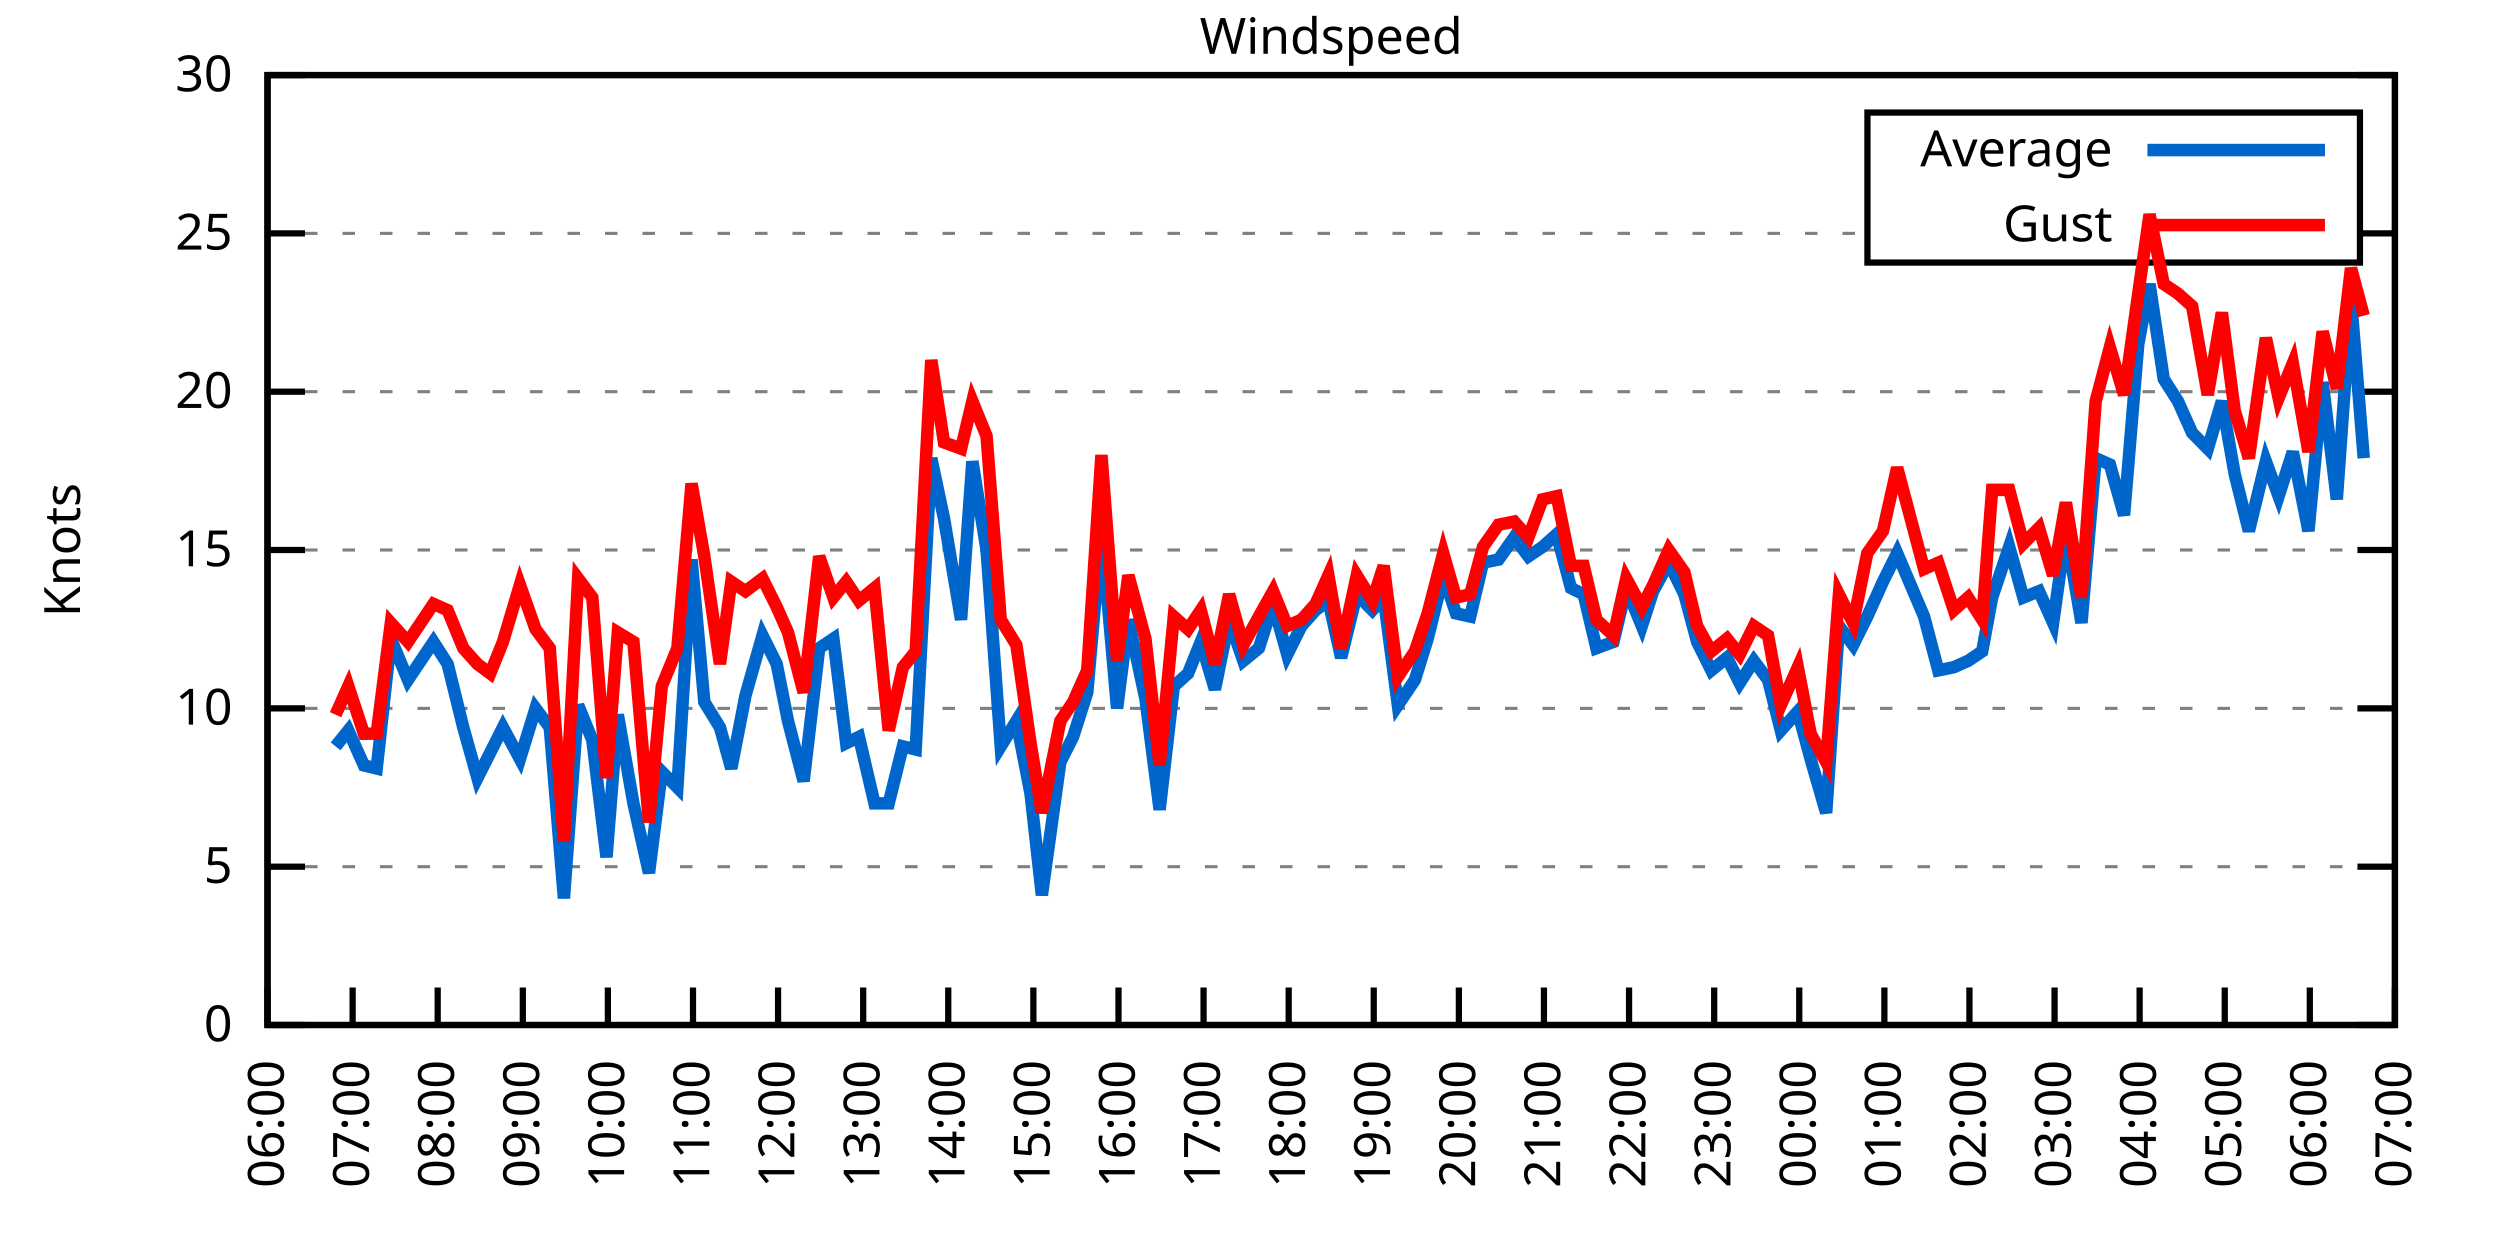
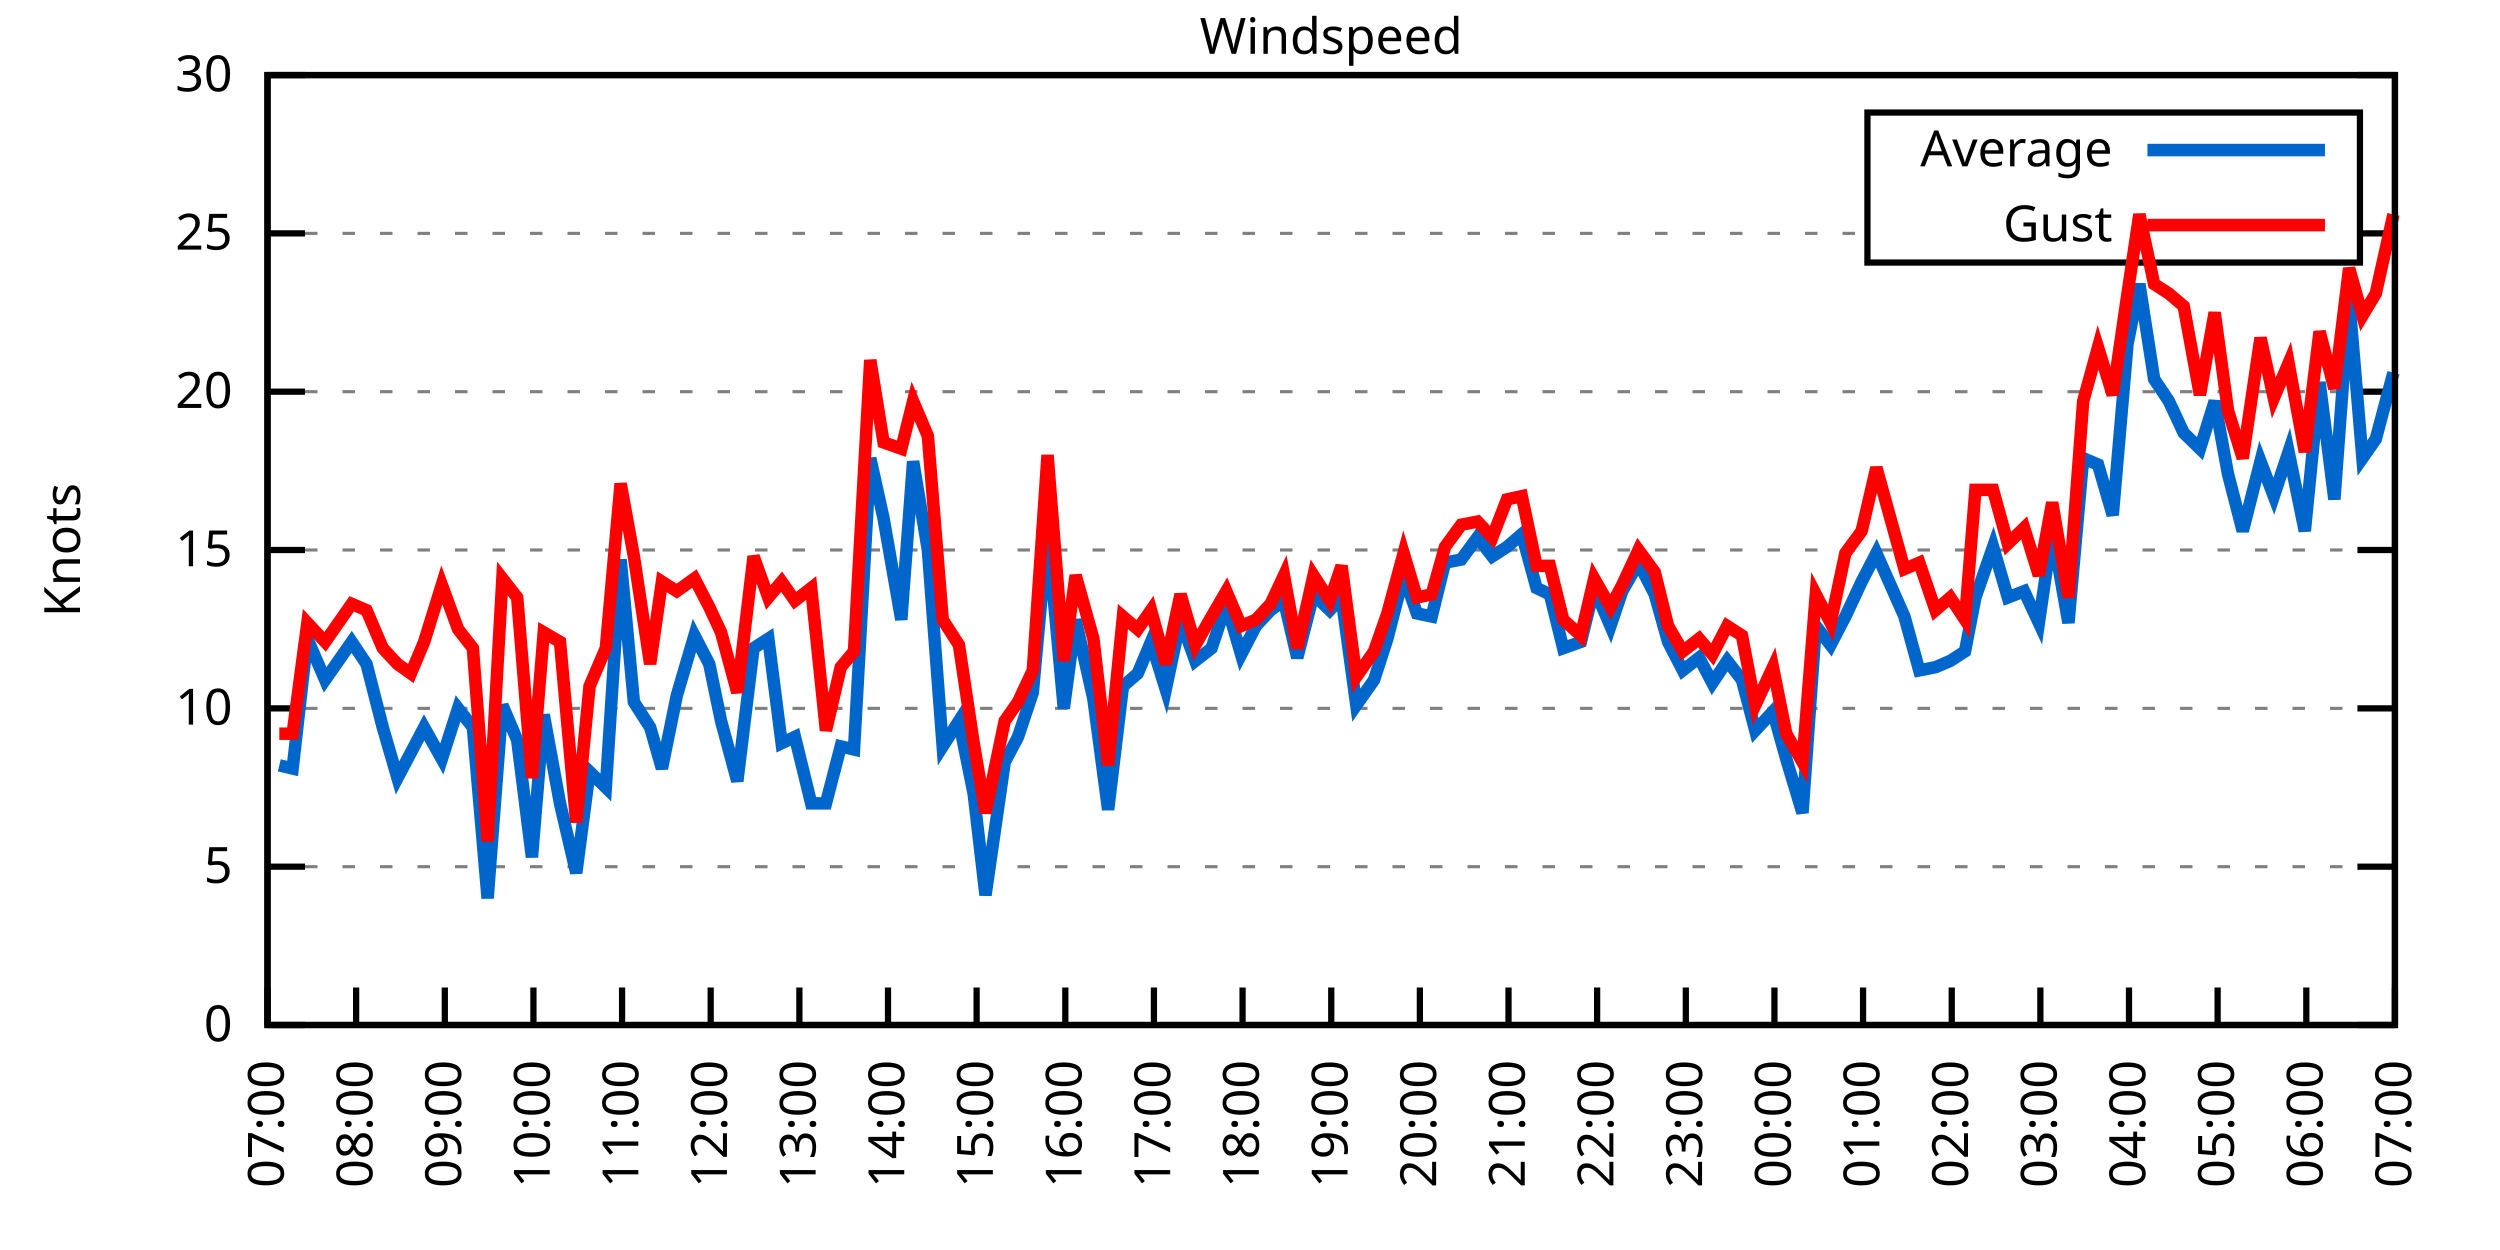
<svg xmlns="http://www.w3.org/2000/svg" xmlns:xlink="http://www.w3.org/1999/xlink" width="400" height="200" viewBox="0 0 400 200">
  <g id="gnuplot_canvas">
    <rect x="0" y="0" width="400" height="200" fill="none" />
    <defs>
      <circle id="gpDot" r="0.5" stroke-width="0.5" stroke="currentColor" />
      <path id="gpPt0" stroke-width="0.333" stroke="currentColor" d="M-1,0 h2 M0,-1 v2" />
      <path id="gpPt1" stroke-width="0.333" stroke="currentColor" d="M-1,-1 L1,1 M1,-1 L-1,1" />
      <path id="gpPt2" stroke-width="0.333" stroke="currentColor" d="M-1,0 L1,0 M0,-1 L0,1 M-1,-1 L1,1 M-1,1 L1,-1" />
      <rect id="gpPt3" stroke-width="0.333" stroke="currentColor" x="-1" y="-1" width="2" height="2" />
      <rect id="gpPt4" stroke-width="0.333" stroke="currentColor" fill="currentColor" x="-1" y="-1" width="2" height="2" />
      <circle id="gpPt5" stroke-width="0.333" stroke="currentColor" cx="0" cy="0" r="1" />
      <use xlink:href="#gpPt5" id="gpPt6" fill="currentColor" stroke="none" />
      <path id="gpPt7" stroke-width="0.333" stroke="currentColor" d="M0,-1.33 L-1.33,0.67 L1.33,0.67 z" />
      <use xlink:href="#gpPt7" id="gpPt8" fill="currentColor" stroke="none" />
      <use xlink:href="#gpPt7" id="gpPt9" stroke="currentColor" transform="rotate(180)" />
      <use xlink:href="#gpPt9" id="gpPt10" fill="currentColor" stroke="none" />
      <use xlink:href="#gpPt3" id="gpPt11" stroke="currentColor" transform="rotate(45)" />
      <use xlink:href="#gpPt11" id="gpPt12" fill="currentColor" stroke="none" />
      <path id="gpPt13" stroke-width="0.333" stroke="currentColor" d="M0,1.330 L1.265,0.411 L0.782,-1.067 L-0.782,-1.076 L-1.265,0.411 z" />
      <use xlink:href="#gpPt13" id="gpPt14" fill="currentColor" stroke="none" />
      <filter id="textbox" filterUnits="objectBoundingBox" x="0" y="0" height="1" width="1">
        <feFlood flood-color="white" flood-opacity="1" result="bgnd" />
        <feComposite in="SourceGraphic" in2="bgnd" operator="atop" />
      </filter>
      <filter id="greybox" filterUnits="objectBoundingBox" x="0" y="0" height="1" width="1">
        <feFlood flood-color="lightgrey" flood-opacity="1" result="grey" />
        <feComposite in="SourceGraphic" in2="grey" operator="atop" />
      </filter>
    </defs>
    <g fill="none" color="white" stroke="currentColor" stroke-width="1.00" stroke-linecap="butt" stroke-linejoin="miter">
</g>
    <g fill="none" color="black" stroke="currentColor" stroke-width="1.00" stroke-linecap="butt" stroke-linejoin="miter">
      <g stroke="none" shape-rendering="crispEdges">
        <polygon fill="rgb(255, 255, 255)" points="42.80,164.00 383.18,164.00 383.18,12.02 42.80,12.02 " />
      </g>
    </g>
    <g fill="none" color="black" stroke="currentColor" stroke-width="1.00" stroke-linecap="butt" stroke-linejoin="miter">
</g>
    <g fill="none" color="black" stroke="black" stroke-width="0.50" stroke-linecap="butt" stroke-linejoin="miter">
</g>
    <g fill="none" color="gray" stroke="currentColor" stroke-width="0.50" stroke-linecap="butt" stroke-linejoin="miter">
      <path stroke="gray" stroke-dasharray="2,4" class="gridline" d="M42.80,164.00 L383.19,164.00  " />
    </g>
    <g fill="none" color="gray" stroke="gray" stroke-width="1.00" stroke-linecap="butt" stroke-linejoin="miter">
</g>
    <g fill="none" color="black" stroke="currentColor" stroke-width="1.00" stroke-linecap="butt" stroke-linejoin="miter">
      <path stroke="black" d="M42.80,164.00 L48.80,164.00 M383.19,164.00 L377.19,164.00  " />
      <g transform="translate(37.20,166.60)" stroke="none" fill="black" font-family="Sans" font-size="8.00" text-anchor="end">
        <text>
          <tspan font-family="Sans"> 0</tspan>
        </text>
      </g>
    </g>
    <g fill="none" color="black" stroke="currentColor" stroke-width="1.00" stroke-linecap="butt" stroke-linejoin="miter">
</g>
    <g fill="none" color="black" stroke="black" stroke-width="0.50" stroke-linecap="butt" stroke-linejoin="miter">
</g>
    <g fill="none" color="gray" stroke="currentColor" stroke-width="0.50" stroke-linecap="butt" stroke-linejoin="miter">
      <path stroke="gray" stroke-dasharray="2,4" class="gridline" d="M42.80,138.67 L383.19,138.67  " />
    </g>
    <g fill="none" color="gray" stroke="gray" stroke-width="1.00" stroke-linecap="butt" stroke-linejoin="miter">
</g>
    <g fill="none" color="black" stroke="currentColor" stroke-width="1.00" stroke-linecap="butt" stroke-linejoin="miter">
      <path stroke="black" d="M42.80,138.67 L48.80,138.67 M383.19,138.67 L377.19,138.67  " />
      <g transform="translate(37.20,141.27)" stroke="none" fill="black" font-family="Sans" font-size="8.00" text-anchor="end">
        <text>
          <tspan font-family="Sans"> 5</tspan>
        </text>
      </g>
    </g>
    <g fill="none" color="black" stroke="currentColor" stroke-width="1.00" stroke-linecap="butt" stroke-linejoin="miter">
</g>
    <g fill="none" color="black" stroke="black" stroke-width="0.50" stroke-linecap="butt" stroke-linejoin="miter">
</g>
    <g fill="none" color="gray" stroke="currentColor" stroke-width="0.50" stroke-linecap="butt" stroke-linejoin="miter">
      <path stroke="gray" stroke-dasharray="2,4" class="gridline" d="M42.80,113.34 L383.19,113.34  " />
    </g>
    <g fill="none" color="gray" stroke="gray" stroke-width="1.00" stroke-linecap="butt" stroke-linejoin="miter">
</g>
    <g fill="none" color="black" stroke="currentColor" stroke-width="1.00" stroke-linecap="butt" stroke-linejoin="miter">
      <path stroke="black" d="M42.80,113.34 L48.80,113.34 M383.19,113.34 L377.19,113.34  " />
      <g transform="translate(37.20,115.94)" stroke="none" fill="black" font-family="Sans" font-size="8.00" text-anchor="end">
        <text>
          <tspan font-family="Sans"> 10</tspan>
        </text>
      </g>
    </g>
    <g fill="none" color="black" stroke="currentColor" stroke-width="1.00" stroke-linecap="butt" stroke-linejoin="miter">
</g>
    <g fill="none" color="black" stroke="black" stroke-width="0.50" stroke-linecap="butt" stroke-linejoin="miter">
</g>
    <g fill="none" color="gray" stroke="currentColor" stroke-width="0.50" stroke-linecap="butt" stroke-linejoin="miter">
      <path stroke="gray" stroke-dasharray="2,4" class="gridline" d="M42.80,88.00 L383.19,88.00  " />
    </g>
    <g fill="none" color="gray" stroke="gray" stroke-width="1.00" stroke-linecap="butt" stroke-linejoin="miter">
</g>
    <g fill="none" color="black" stroke="currentColor" stroke-width="1.00" stroke-linecap="butt" stroke-linejoin="miter">
      <path stroke="black" d="M42.80,88.00 L48.80,88.00 M383.19,88.00 L377.19,88.00  " />
      <g transform="translate(37.20,90.60)" stroke="none" fill="black" font-family="Sans" font-size="8.00" text-anchor="end">
        <text>
          <tspan font-family="Sans"> 15</tspan>
        </text>
      </g>
    </g>
    <g fill="none" color="black" stroke="currentColor" stroke-width="1.00" stroke-linecap="butt" stroke-linejoin="miter">
</g>
    <g fill="none" color="black" stroke="black" stroke-width="0.50" stroke-linecap="butt" stroke-linejoin="miter">
</g>
    <g fill="none" color="gray" stroke="currentColor" stroke-width="0.50" stroke-linecap="butt" stroke-linejoin="miter">
      <path stroke="gray" stroke-dasharray="2,4" class="gridline" d="M42.80,62.67 L383.19,62.67  " />
    </g>
    <g fill="none" color="gray" stroke="gray" stroke-width="1.00" stroke-linecap="butt" stroke-linejoin="miter">
</g>
    <g fill="none" color="black" stroke="currentColor" stroke-width="1.00" stroke-linecap="butt" stroke-linejoin="miter">
      <path stroke="black" d="M42.80,62.67 L48.80,62.67 M383.19,62.67 L377.19,62.67  " />
      <g transform="translate(37.20,65.27)" stroke="none" fill="black" font-family="Sans" font-size="8.00" text-anchor="end">
        <text>
          <tspan font-family="Sans"> 20</tspan>
        </text>
      </g>
    </g>
    <g fill="none" color="black" stroke="currentColor" stroke-width="1.00" stroke-linecap="butt" stroke-linejoin="miter">
</g>
    <g fill="none" color="black" stroke="black" stroke-width="0.50" stroke-linecap="butt" stroke-linejoin="miter">
</g>
    <g fill="none" color="gray" stroke="currentColor" stroke-width="0.50" stroke-linecap="butt" stroke-linejoin="miter">
      <path stroke="gray" stroke-dasharray="2,4" class="gridline" d="M42.80,37.34 L298.79,37.34 M377.59,37.34 L383.19,37.34  " />
    </g>
    <g fill="none" color="gray" stroke="gray" stroke-width="1.00" stroke-linecap="butt" stroke-linejoin="miter">
</g>
    <g fill="none" color="black" stroke="currentColor" stroke-width="1.00" stroke-linecap="butt" stroke-linejoin="miter">
      <path stroke="black" d="M42.80,37.34 L48.80,37.34 M383.19,37.34 L377.19,37.34  " />
      <g transform="translate(37.20,39.94)" stroke="none" fill="black" font-family="Sans" font-size="8.00" text-anchor="end">
        <text>
          <tspan font-family="Sans"> 25</tspan>
        </text>
      </g>
    </g>
    <g fill="none" color="black" stroke="currentColor" stroke-width="1.00" stroke-linecap="butt" stroke-linejoin="miter">
</g>
    <g fill="none" color="black" stroke="black" stroke-width="0.50" stroke-linecap="butt" stroke-linejoin="miter">
</g>
    <g fill="none" color="gray" stroke="currentColor" stroke-width="0.50" stroke-linecap="butt" stroke-linejoin="miter">
      <path stroke="gray" stroke-dasharray="2,4" class="gridline" d="M42.80,12.01 L383.19,12.01  " />
    </g>
    <g fill="none" color="gray" stroke="gray" stroke-width="1.00" stroke-linecap="butt" stroke-linejoin="miter">
</g>
    <g fill="none" color="black" stroke="currentColor" stroke-width="1.00" stroke-linecap="butt" stroke-linejoin="miter">
      <path stroke="black" d="M42.80,12.01 L48.80,12.01 M383.19,12.01 L377.19,12.01  " />
      <g transform="translate(37.20,14.61)" stroke="none" fill="black" font-family="Sans" font-size="8.00" text-anchor="end">
        <text>
          <tspan font-family="Sans"> 30</tspan>
        </text>
      </g>
    </g>
    <g fill="none" color="black" stroke="currentColor" stroke-width="1.00" stroke-linecap="butt" stroke-linejoin="miter">
      <path stroke="black" d="M42.80,164.00 L42.80,158.00  " />
      <g transform="translate(45.40,169.60) rotate(270.00)" stroke="none" fill="black" font-family="Sans" font-size="8.00" text-anchor="end">
        <text>
-           <tspan font-family="Sans">06:00</tspan>
-         </text>
-       </g>
-     </g>
-     <g fill="none" color="black" stroke="currentColor" stroke-width="1.00" stroke-linecap="butt" stroke-linejoin="miter">
-       <path stroke="black" d="M56.42,164.00 L56.42,158.00  " />
-       <g transform="translate(59.02,169.60) rotate(270.00)" stroke="none" fill="black" font-family="Sans" font-size="8.00" text-anchor="end">
-         <text>
          <tspan font-family="Sans">07:00</tspan>
        </text>
      </g>
    </g>
    <g fill="none" color="black" stroke="currentColor" stroke-width="1.00" stroke-linecap="butt" stroke-linejoin="miter">
-       <path stroke="black" d="M70.03,164.00 L70.03,158.00  " />
-       <g transform="translate(72.63,169.60) rotate(270.00)" stroke="none" fill="black" font-family="Sans" font-size="8.00" text-anchor="end">
+       <path stroke="black" d="M56.98,164.00 L56.98,158.00  " />
+       <g transform="translate(59.58,169.60) rotate(270.00)" stroke="none" fill="black" font-family="Sans" font-size="8.00" text-anchor="end">
        <text>
          <tspan font-family="Sans">08:00</tspan>
        </text>
      </g>
    </g>
    <g fill="none" color="black" stroke="currentColor" stroke-width="1.00" stroke-linecap="butt" stroke-linejoin="miter">
-       <path stroke="black" d="M83.65,164.00 L83.65,158.00  " />
-       <g transform="translate(86.25,169.60) rotate(270.00)" stroke="none" fill="black" font-family="Sans" font-size="8.00" text-anchor="end">
+       <path stroke="black" d="M71.17,164.00 L71.17,158.00  " />
+       <g transform="translate(73.77,169.60) rotate(270.00)" stroke="none" fill="black" font-family="Sans" font-size="8.00" text-anchor="end">
        <text>
          <tspan font-family="Sans">09:00</tspan>
        </text>
      </g>
    </g>
    <g fill="none" color="black" stroke="currentColor" stroke-width="1.00" stroke-linecap="butt" stroke-linejoin="miter">
-       <path stroke="black" d="M97.26,164.00 L97.26,158.00  " />
-       <g transform="translate(99.86,169.60) rotate(270.00)" stroke="none" fill="black" font-family="Sans" font-size="8.00" text-anchor="end">
+       <path stroke="black" d="M85.35,164.00 L85.35,158.00  " />
+       <g transform="translate(87.95,169.60) rotate(270.00)" stroke="none" fill="black" font-family="Sans" font-size="8.00" text-anchor="end">
        <text>
          <tspan font-family="Sans">10:00</tspan>
        </text>
      </g>
    </g>
    <g fill="none" color="black" stroke="currentColor" stroke-width="1.00" stroke-linecap="butt" stroke-linejoin="miter">
-       <path stroke="black" d="M110.88,164.00 L110.88,158.00  " />
-       <g transform="translate(113.48,169.60) rotate(270.00)" stroke="none" fill="black" font-family="Sans" font-size="8.00" text-anchor="end">
+       <path stroke="black" d="M99.53,164.00 L99.53,158.00  " />
+       <g transform="translate(102.13,169.60) rotate(270.00)" stroke="none" fill="black" font-family="Sans" font-size="8.00" text-anchor="end">
        <text>
          <tspan font-family="Sans">11:00</tspan>
        </text>
      </g>
    </g>
    <g fill="none" color="black" stroke="currentColor" stroke-width="1.00" stroke-linecap="butt" stroke-linejoin="miter">
-       <path stroke="black" d="M124.49,164.00 L124.49,158.00  " />
-       <g transform="translate(127.09,169.60) rotate(270.00)" stroke="none" fill="black" font-family="Sans" font-size="8.00" text-anchor="end">
+       <path stroke="black" d="M113.71,164.00 L113.71,158.00  " />
+       <g transform="translate(116.31,169.60) rotate(270.00)" stroke="none" fill="black" font-family="Sans" font-size="8.00" text-anchor="end">
        <text>
          <tspan font-family="Sans">12:00</tspan>
        </text>
      </g>
    </g>
    <g fill="none" color="black" stroke="currentColor" stroke-width="1.00" stroke-linecap="butt" stroke-linejoin="miter">
-       <path stroke="black" d="M138.11,164.00 L138.11,158.00  " />
-       <g transform="translate(140.71,169.60) rotate(270.00)" stroke="none" fill="black" font-family="Sans" font-size="8.00" text-anchor="end">
+       <path stroke="black" d="M127.90,164.00 L127.90,158.00  " />
+       <g transform="translate(130.50,169.60) rotate(270.00)" stroke="none" fill="black" font-family="Sans" font-size="8.00" text-anchor="end">
        <text>
          <tspan font-family="Sans">13:00</tspan>
        </text>
      </g>
    </g>
    <g fill="none" color="black" stroke="currentColor" stroke-width="1.00" stroke-linecap="butt" stroke-linejoin="miter">
-       <path stroke="black" d="M151.72,164.00 L151.72,158.00  " />
-       <g transform="translate(154.32,169.60) rotate(270.00)" stroke="none" fill="black" font-family="Sans" font-size="8.00" text-anchor="end">
+       <path stroke="black" d="M142.08,164.00 L142.08,158.00  " />
+       <g transform="translate(144.68,169.60) rotate(270.00)" stroke="none" fill="black" font-family="Sans" font-size="8.00" text-anchor="end">
        <text>
          <tspan font-family="Sans">14:00</tspan>
        </text>
      </g>
    </g>
    <g fill="none" color="black" stroke="currentColor" stroke-width="1.00" stroke-linecap="butt" stroke-linejoin="miter">
-       <path stroke="black" d="M165.34,164.00 L165.34,158.00  " />
-       <g transform="translate(167.94,169.60) rotate(270.00)" stroke="none" fill="black" font-family="Sans" font-size="8.00" text-anchor="end">
+       <path stroke="black" d="M156.26,164.00 L156.26,158.00  " />
+       <g transform="translate(158.86,169.60) rotate(270.00)" stroke="none" fill="black" font-family="Sans" font-size="8.00" text-anchor="end">
        <text>
          <tspan font-family="Sans">15:00</tspan>
        </text>
      </g>
    </g>
    <g fill="none" color="black" stroke="currentColor" stroke-width="1.00" stroke-linecap="butt" stroke-linejoin="miter">
-       <path stroke="black" d="M178.96,164.00 L178.96,158.00  " />
-       <g transform="translate(181.56,169.60) rotate(270.00)" stroke="none" fill="black" font-family="Sans" font-size="8.00" text-anchor="end">
+       <path stroke="black" d="M170.45,164.00 L170.45,158.00  " />
+       <g transform="translate(173.05,169.60) rotate(270.00)" stroke="none" fill="black" font-family="Sans" font-size="8.00" text-anchor="end">
        <text>
          <tspan font-family="Sans">16:00</tspan>
        </text>
      </g>
    </g>
    <g fill="none" color="black" stroke="currentColor" stroke-width="1.00" stroke-linecap="butt" stroke-linejoin="miter">
-       <path stroke="black" d="M192.57,164.00 L192.57,158.00  " />
-       <g transform="translate(195.17,169.60) rotate(270.00)" stroke="none" fill="black" font-family="Sans" font-size="8.00" text-anchor="end">
+       <path stroke="black" d="M184.63,164.00 L184.63,158.00  " />
+       <g transform="translate(187.23,169.60) rotate(270.00)" stroke="none" fill="black" font-family="Sans" font-size="8.00" text-anchor="end">
        <text>
          <tspan font-family="Sans">17:00</tspan>
        </text>
      </g>
    </g>
    <g fill="none" color="black" stroke="currentColor" stroke-width="1.00" stroke-linecap="butt" stroke-linejoin="miter">
-       <path stroke="black" d="M206.19,164.00 L206.19,158.00  " />
-       <g transform="translate(208.79,169.60) rotate(270.00)" stroke="none" fill="black" font-family="Sans" font-size="8.00" text-anchor="end">
+       <path stroke="black" d="M198.81,164.00 L198.81,158.00  " />
+       <g transform="translate(201.41,169.60) rotate(270.00)" stroke="none" fill="black" font-family="Sans" font-size="8.00" text-anchor="end">
        <text>
          <tspan font-family="Sans">18:00</tspan>
        </text>
      </g>
    </g>
    <g fill="none" color="black" stroke="currentColor" stroke-width="1.00" stroke-linecap="butt" stroke-linejoin="miter">
-       <path stroke="black" d="M219.80,164.00 L219.80,158.00  " />
-       <g transform="translate(222.40,169.60) rotate(270.00)" stroke="none" fill="black" font-family="Sans" font-size="8.00" text-anchor="end">
+       <path stroke="black" d="M213.00,164.00 L213.00,158.00  " />
+       <g transform="translate(215.60,169.60) rotate(270.00)" stroke="none" fill="black" font-family="Sans" font-size="8.00" text-anchor="end">
        <text>
          <tspan font-family="Sans">19:00</tspan>
        </text>
      </g>
    </g>
    <g fill="none" color="black" stroke="currentColor" stroke-width="1.00" stroke-linecap="butt" stroke-linejoin="miter">
-       <path stroke="black" d="M233.42,164.00 L233.42,158.00  " />
-       <g transform="translate(236.02,169.60) rotate(270.00)" stroke="none" fill="black" font-family="Sans" font-size="8.00" text-anchor="end">
+       <path stroke="black" d="M227.18,164.00 L227.18,158.00  " />
+       <g transform="translate(229.78,169.60) rotate(270.00)" stroke="none" fill="black" font-family="Sans" font-size="8.00" text-anchor="end">
        <text>
          <tspan font-family="Sans">20:00</tspan>
        </text>
      </g>
    </g>
    <g fill="none" color="black" stroke="currentColor" stroke-width="1.00" stroke-linecap="butt" stroke-linejoin="miter">
-       <path stroke="black" d="M247.03,164.00 L247.03,158.00  " />
-       <g transform="translate(249.63,169.60) rotate(270.00)" stroke="none" fill="black" font-family="Sans" font-size="8.00" text-anchor="end">
+       <path stroke="black" d="M241.36,164.00 L241.36,158.00  " />
+       <g transform="translate(243.96,169.60) rotate(270.00)" stroke="none" fill="black" font-family="Sans" font-size="8.00" text-anchor="end">
        <text>
          <tspan font-family="Sans">21:00</tspan>
        </text>
      </g>
    </g>
    <g fill="none" color="black" stroke="currentColor" stroke-width="1.00" stroke-linecap="butt" stroke-linejoin="miter">
-       <path stroke="black" d="M260.65,164.00 L260.65,158.00  " />
-       <g transform="translate(263.25,169.60) rotate(270.00)" stroke="none" fill="black" font-family="Sans" font-size="8.00" text-anchor="end">
+       <path stroke="black" d="M255.54,164.00 L255.54,158.00  " />
+       <g transform="translate(258.14,169.60) rotate(270.00)" stroke="none" fill="black" font-family="Sans" font-size="8.00" text-anchor="end">
        <text>
          <tspan font-family="Sans">22:00</tspan>
        </text>
      </g>
    </g>
    <g fill="none" color="black" stroke="currentColor" stroke-width="1.00" stroke-linecap="butt" stroke-linejoin="miter">
-       <path stroke="black" d="M274.27,164.00 L274.27,158.00  " />
-       <g transform="translate(276.87,169.60) rotate(270.00)" stroke="none" fill="black" font-family="Sans" font-size="8.00" text-anchor="end">
+       <path stroke="black" d="M269.73,164.00 L269.73,158.00  " />
+       <g transform="translate(272.33,169.60) rotate(270.00)" stroke="none" fill="black" font-family="Sans" font-size="8.00" text-anchor="end">
        <text>
          <tspan font-family="Sans">23:00</tspan>
        </text>
      </g>
    </g>
    <g fill="none" color="black" stroke="currentColor" stroke-width="1.00" stroke-linecap="butt" stroke-linejoin="miter">
-       <path stroke="black" d="M287.88,164.00 L287.88,158.00  " />
-       <g transform="translate(290.48,169.60) rotate(270.00)" stroke="none" fill="black" font-family="Sans" font-size="8.00" text-anchor="end">
+       <path stroke="black" d="M283.91,164.00 L283.91,158.00  " />
+       <g transform="translate(286.51,169.60) rotate(270.00)" stroke="none" fill="black" font-family="Sans" font-size="8.00" text-anchor="end">
        <text>
          <tspan font-family="Sans">00:00</tspan>
        </text>
      </g>
    </g>
    <g fill="none" color="black" stroke="currentColor" stroke-width="1.00" stroke-linecap="butt" stroke-linejoin="miter">
-       <path stroke="black" d="M301.50,164.00 L301.50,158.00  " />
-       <g transform="translate(304.10,169.60) rotate(270.00)" stroke="none" fill="black" font-family="Sans" font-size="8.00" text-anchor="end">
+       <path stroke="black" d="M298.09,164.00 L298.09,158.00  " />
+       <g transform="translate(300.69,169.60) rotate(270.00)" stroke="none" fill="black" font-family="Sans" font-size="8.00" text-anchor="end">
        <text>
          <tspan font-family="Sans">01:00</tspan>
        </text>
      </g>
    </g>
    <g fill="none" color="black" stroke="currentColor" stroke-width="1.00" stroke-linecap="butt" stroke-linejoin="miter">
-       <path stroke="black" d="M315.11,164.00 L315.11,158.00  " />
-       <g transform="translate(317.71,169.60) rotate(270.00)" stroke="none" fill="black" font-family="Sans" font-size="8.00" text-anchor="end">
+       <path stroke="black" d="M312.28,164.00 L312.28,158.00  " />
+       <g transform="translate(314.88,169.60) rotate(270.00)" stroke="none" fill="black" font-family="Sans" font-size="8.00" text-anchor="end">
        <text>
          <tspan font-family="Sans">02:00</tspan>
        </text>
      </g>
    </g>
    <g fill="none" color="black" stroke="currentColor" stroke-width="1.00" stroke-linecap="butt" stroke-linejoin="miter">
-       <path stroke="black" d="M328.73,164.00 L328.73,158.00  " />
-       <g transform="translate(331.33,169.60) rotate(270.00)" stroke="none" fill="black" font-family="Sans" font-size="8.00" text-anchor="end">
+       <path stroke="black" d="M326.46,164.00 L326.46,158.00  " />
+       <g transform="translate(329.06,169.60) rotate(270.00)" stroke="none" fill="black" font-family="Sans" font-size="8.00" text-anchor="end">
        <text>
          <tspan font-family="Sans">03:00</tspan>
        </text>
      </g>
    </g>
    <g fill="none" color="black" stroke="currentColor" stroke-width="1.00" stroke-linecap="butt" stroke-linejoin="miter">
-       <path stroke="black" d="M342.34,164.00 L342.34,158.00  " />
-       <g transform="translate(344.94,169.60) rotate(270.00)" stroke="none" fill="black" font-family="Sans" font-size="8.00" text-anchor="end">
+       <path stroke="black" d="M340.64,164.00 L340.64,158.00  " />
+       <g transform="translate(343.24,169.60) rotate(270.00)" stroke="none" fill="black" font-family="Sans" font-size="8.00" text-anchor="end">
        <text>
          <tspan font-family="Sans">04:00</tspan>
        </text>
      </g>
    </g>
    <g fill="none" color="black" stroke="currentColor" stroke-width="1.00" stroke-linecap="butt" stroke-linejoin="miter">
-       <path stroke="black" d="M355.96,164.00 L355.96,158.00  " />
-       <g transform="translate(358.56,169.60) rotate(270.00)" stroke="none" fill="black" font-family="Sans" font-size="8.00" text-anchor="end">
+       <path stroke="black" d="M354.82,164.00 L354.82,158.00  " />
+       <g transform="translate(357.42,169.60) rotate(270.00)" stroke="none" fill="black" font-family="Sans" font-size="8.00" text-anchor="end">
        <text>
          <tspan font-family="Sans">05:00</tspan>
        </text>
      </g>
    </g>
    <g fill="none" color="black" stroke="currentColor" stroke-width="1.00" stroke-linecap="butt" stroke-linejoin="miter">
-       <path stroke="black" d="M369.57,164.00 L369.57,158.00  " />
-       <g transform="translate(372.17,169.60) rotate(270.00)" stroke="none" fill="black" font-family="Sans" font-size="8.00" text-anchor="end">
+       <path stroke="black" d="M369.01,164.00 L369.01,158.00  " />
+       <g transform="translate(371.61,169.60) rotate(270.00)" stroke="none" fill="black" font-family="Sans" font-size="8.00" text-anchor="end">
        <text>
          <tspan font-family="Sans">06:00</tspan>
        </text>
      </g>
    </g>
    <g fill="none" color="black" stroke="currentColor" stroke-width="1.00" stroke-linecap="butt" stroke-linejoin="miter">
      <path stroke="black" d="M383.19,164.00 L383.19,158.00  " />
      <g transform="translate(385.79,169.60) rotate(270.00)" stroke="none" fill="black" font-family="Sans" font-size="8.00" text-anchor="end">
        <text>
          <tspan font-family="Sans">07:00</tspan>
        </text>
      </g>
    </g>
    <g fill="none" color="black" stroke="currentColor" stroke-width="1.00" stroke-linecap="butt" stroke-linejoin="miter">
</g>
    <g fill="none" color="black" stroke="currentColor" stroke-width="1.00" stroke-linecap="butt" stroke-linejoin="miter">
      <path stroke="black" d="M42.80,12.01 L42.80,164.00 L383.19,164.00 L383.19,12.01 L42.80,12.01 Z  " />
    </g>
    <g fill="none" color="black" stroke="currentColor" stroke-width="1.00" stroke-linecap="butt" stroke-linejoin="miter">
</g>
    <g fill="none" color="black" stroke="currentColor" stroke-width="1.00" stroke-linecap="butt" stroke-linejoin="miter">
      <path stroke="black" d="M298.79,42.01 L298.79,18.01 L377.59,18.01 L377.59,42.01 L298.79,42.01 Z  " />
    </g>
    <g id="Windspeed_plot_1">
      <g fill="none" color="white" stroke="black" stroke-width="2.00" stroke-linecap="butt" stroke-linejoin="miter">
</g>
      <g fill="none" color="black" stroke="currentColor" stroke-width="2.00" stroke-linecap="butt" stroke-linejoin="miter">
        <g transform="translate(337.99,26.61)" stroke="none" fill="black" font-family="Sans" font-size="8.00" text-anchor="end">
          <text>
            <tspan font-family="Sans">Average</tspan>
          </text>
        </g>
      </g>
      <g fill="none" color="black" stroke="currentColor" stroke-width="2.00" stroke-linecap="butt" stroke-linejoin="miter">
-         <path stroke="rgb(  0, 102, 204)" d="M343.59,24.01 L371.99,24.01 M53.69,119.42 L55.73,116.88 L58.23,122.46 L60.27,122.96 L62.54,102.19 L65.27,108.78   L69.35,102.70 L71.62,106.24 L74.12,116.38 L76.39,124.48 L78.43,120.43 L80.47,116.38 L83.19,121.44 L85.69,113.34   L87.96,116.38 L90.23,143.73 L92.50,112.83 L94.77,118.40 L97.04,137.15 L98.85,114.35 L101.35,128.54 L103.84,139.68   L105.89,123.47 L108.38,126.00 L110.65,89.52 L112.69,112.32 L115.19,116.38 L117.01,122.96 L119.27,111.31 L122.00,101.68   L124.27,106.24 L126.08,115.36 L128.58,124.99 L131.07,103.71 L133.34,102.19 L135.39,118.91 L137.43,117.90 L139.92,128.54   L142.19,128.54 L144.46,119.42 L146.51,119.92 L149.00,73.31 L151.04,82.94 L153.77,99.15 L155.58,73.82 L157.85,88.00   L160.12,119.42 L162.62,115.36 L164.89,127.02 L166.70,143.23 L169.65,121.95 L171.69,117.90 L173.96,110.80 L176.23,84.97   L178.73,113.34 L180.54,99.15 L183.27,111.82 L185.54,129.55 L187.81,109.79 L190.08,107.76 L192.12,102.70 L194.39,110.30   L196.66,99.15 L198.93,105.74 L201.42,103.71 L203.69,96.62 L205.96,104.72 L208.23,100.16 L210.50,97.63 L212.54,96.11   L214.58,105.23 L217.08,95.10 L219.58,97.63 L221.39,95.60 L223.66,112.83 L226.38,108.78 L228.43,102.19 L230.92,92.06   L232.96,98.14 L235.23,98.64 L237.28,90.03 L239.77,89.52 L242.27,85.98 L244.54,89.02 L246.81,87.50 L249.08,85.47   L251.35,94.08 L253.39,95.10 L255.43,103.71 L258.15,102.70 L260.20,94.08 L262.69,100.16 L264.51,94.59 L267.00,90.03   L269.50,95.10 L271.54,102.70 L273.81,107.26 L276.31,105.23 L278.35,109.28 L280.62,105.74 L282.89,108.78 L284.93,116.88   L287.65,113.84 L289.70,121.44 L292.19,130.06 L294.23,100.16 L296.50,103.20 L298.77,98.64 L301.27,93.07 L303.54,88.51   L307.85,98.64 L310.12,107.26 L312.62,106.75 L314.89,105.74 L317.15,104.22 L318.74,95.60 L321.47,87.50 L323.74,95.60   L326.23,94.59 L328.50,99.66 L330.54,84.97 L333.04,99.66 L335.31,73.31 L337.58,74.33 L339.85,82.43 L342.12,55.07   L343.93,45.45 L346.20,60.65 L348.47,64.19 L350.74,69.26 L353.24,71.79 L355.50,64.19 L357.55,75.85 L359.82,84.97   L362.54,73.82 L364.58,79.39 L366.85,72.30 L369.35,84.97 L371.62,61.15 L373.89,79.90 L376.16,47.98 L378.20,73.31    " />
+         <path stroke="rgb(  0, 102, 204)" d="M343.59,24.01 L371.99,24.01 M44.69,122.46 L46.82,122.96 L49.18,102.19 L52.02,108.78 L56.27,102.70 L58.64,106.24   L61.24,116.38 L63.60,124.48 L65.73,120.43 L67.86,116.38 L70.69,121.44 L73.29,113.34 L75.66,116.38 L78.02,143.73   L80.38,112.83 L82.75,118.40 L85.11,137.15 L87.00,114.35 L89.60,128.54 L92.20,139.68 L94.33,123.47 L96.93,126.00   L99.30,89.52 L101.42,112.32 L104.02,116.38 L105.91,122.96 L108.28,111.31 L111.11,101.68 L113.48,106.24 L115.37,115.36   L117.97,124.99 L120.57,103.71 L122.93,102.19 L125.06,118.91 L127.19,117.90 L129.79,128.54 L132.15,128.54 L134.52,119.42   L136.64,119.92 L139.24,73.31 L141.37,82.94 L144.21,99.15 L146.10,73.82 L148.46,88.00 L150.83,119.42 L153.43,115.36   L155.79,127.02 L157.68,143.23 L160.75,121.95 L162.88,117.90 L165.25,110.80 L167.61,84.97 L170.21,113.34 L172.10,99.15   L174.94,111.82 L177.30,129.55 L179.67,109.79 L182.03,107.76 L184.16,102.70 L186.52,110.30 L188.88,99.15 L191.25,105.74   L193.85,103.71 L196.21,96.62 L198.58,104.72 L200.94,100.16 L203.30,97.63 L205.43,96.11 L207.56,105.23 L210.16,95.10   L212.76,97.63 L214.65,95.60 L217.01,112.83 L219.85,108.78 L221.98,102.19 L224.58,92.06 L226.71,98.14 L229.07,98.64   L231.20,90.03 L233.80,89.52 L236.40,85.98 L238.76,89.02 L241.12,87.50 L243.49,85.47 L245.85,94.08 L247.98,95.10   L250.11,103.71 L252.94,102.70 L255.07,94.08 L257.67,100.16 L259.56,94.59 L262.16,90.03 L264.76,95.10 L266.89,102.70   L269.25,107.26 L271.85,105.23 L273.98,109.28 L276.35,105.74 L278.71,108.78 L280.84,116.88 L283.67,113.84 L285.80,121.44   L288.40,130.06 L290.53,100.16 L292.89,103.20 L295.26,98.64 L297.86,93.07 L300.22,88.51 L304.71,98.64 L307.08,107.26   L309.68,106.75 L312.04,105.74 L314.40,104.22 L316.06,95.60 L318.89,87.50 L321.26,95.60 L323.86,94.59 L326.22,99.66   L328.35,84.97 L330.95,99.66 L333.31,73.31 L335.68,74.33 L338.04,82.43 L340.40,55.07 L342.30,45.45 L344.66,60.65   L347.02,64.19 L349.39,69.26 L351.99,71.79 L354.35,64.19 L356.48,75.85 L358.84,84.97 L361.68,73.82 L363.81,79.39   L366.17,72.30 L368.77,84.97 L371.13,61.15 L373.50,79.90 L375.86,47.98 L377.99,73.31 L380.12,70.27 L382.95,59.63    " />
      </g>
    </g>
    <g id="Windspeed_plot_2">
      <g fill="none" color="black" stroke="currentColor" stroke-width="2.00" stroke-linecap="butt" stroke-linejoin="miter">
        <g transform="translate(337.99,38.61)" stroke="none" fill="black" font-family="Sans" font-size="8.00" text-anchor="end">
          <text>
            <tspan font-family="Sans">Gust</tspan>
          </text>
        </g>
      </g>
      <g fill="none" color="black" stroke="currentColor" stroke-width="2.00" stroke-linecap="butt" stroke-linejoin="miter">
-         <path stroke="rgb(255,   0,   0)" d="M343.59,36.01 L371.99,36.01 M53.69,114.35 L55.73,109.79 L58.23,117.39 L60.27,117.39 L62.54,99.66 L65.27,102.70   L69.35,96.62 L71.62,97.63 L74.12,103.71 L76.39,106.24 L78.43,107.76 L80.47,102.70 L83.19,93.58 L85.69,100.67   L87.96,103.71 L90.23,134.62 L92.50,92.56 L94.77,95.60 L97.04,124.48 L98.85,101.18 L101.35,102.70 L103.84,131.58   L105.89,109.79 L108.38,103.71 L110.65,77.37 L112.69,89.02 L115.19,106.24 L117.01,93.07 L119.27,94.59 L122.00,92.56   L124.27,97.12 L126.08,101.18 L128.58,110.80 L131.07,89.02 L133.34,95.60 L135.39,93.07 L137.43,96.11 L139.92,94.08   L142.19,116.88 L144.46,106.75 L146.51,104.22 L149.00,57.61 L151.04,70.78 L153.77,71.79 L155.58,64.19 L157.85,69.77   L160.12,99.15 L162.62,103.20 L164.89,118.91 L166.70,130.06 L169.65,115.36 L171.69,112.32 L173.96,107.26 L176.23,72.81   L178.73,105.74 L180.54,92.06 L183.27,102.19 L185.54,122.46 L187.81,98.64 L190.08,100.67 L192.12,97.63 L194.39,106.24   L196.66,95.10 L198.93,103.20 L201.42,98.64 L203.69,94.59 L205.96,100.16 L208.23,99.15 L210.50,96.62 L212.54,92.06   L214.58,103.71 L217.08,92.06 L219.58,96.11 L221.39,90.54 L223.66,108.27 L226.38,104.22 L228.43,98.14 L230.92,88.51   L232.96,95.60 L235.23,95.10 L237.28,87.50 L239.77,83.95 L242.27,83.45 L244.54,85.98 L246.81,79.90 L249.08,79.39   L251.35,90.54 L253.39,90.54 L255.43,99.15 L258.15,101.68 L260.20,92.56 L262.69,97.12 L264.51,93.58 L267.00,88.00   L269.50,91.55 L271.54,100.16 L273.81,104.22 L276.31,102.19 L278.35,104.72 L280.62,100.16 L282.89,101.68 L284.93,112.83   L287.65,106.75 L289.70,117.39 L292.19,121.95 L294.23,95.10 L296.50,99.66 L298.77,88.51 L301.27,84.97 L303.54,74.83   L307.85,91.04 L310.12,90.03 L312.62,97.63 L314.89,95.60 L317.15,99.15 L318.74,78.38 L321.47,78.38 L323.74,86.99   L326.23,84.46 L328.50,92.06 L330.54,80.41 L333.04,95.60 L335.31,64.19 L337.58,55.58 L339.85,63.18 L342.12,46.97   L343.93,34.30 L346.20,45.45 L348.47,46.97 L350.74,48.99 L353.24,63.18 L355.50,50.01 L357.55,65.71 L359.82,73.31   L362.54,54.06 L364.58,63.69 L366.85,58.11 L369.35,72.30 L371.62,53.05 L373.89,62.17 L376.16,42.91 L378.20,50.51    " />
+         <path stroke="rgb(255,   0,   0)" d="M343.59,36.01 L371.99,36.01 M44.69,117.39 L46.82,117.39 L49.18,99.66 L52.02,102.70 L56.27,96.62 L58.64,97.63   L61.24,103.71 L63.60,106.24 L65.73,107.76 L67.86,102.70 L70.69,93.58 L73.29,100.67 L75.66,103.71 L78.02,134.62   L80.38,92.56 L82.75,95.60 L85.11,124.48 L87.00,101.18 L89.60,102.70 L92.20,131.58 L94.33,109.79 L96.93,103.71   L99.30,77.37 L101.42,89.02 L104.02,106.24 L105.91,93.07 L108.28,94.59 L111.11,92.56 L113.48,97.12 L115.37,101.18   L117.97,110.80 L120.57,89.02 L122.93,95.60 L125.06,93.07 L127.19,96.11 L129.79,94.08 L132.15,116.88 L134.52,106.75   L136.64,104.22 L139.24,57.61 L141.37,70.78 L144.21,71.79 L146.10,64.19 L148.46,69.77 L150.83,99.15 L153.43,103.20   L155.79,118.91 L157.68,130.06 L160.75,115.36 L162.88,112.32 L165.25,107.26 L167.61,72.81 L170.21,105.74 L172.10,92.06   L174.94,102.19 L177.30,122.46 L179.67,98.64 L182.03,100.67 L184.16,97.63 L186.52,106.24 L188.88,95.10 L191.25,103.20   L193.85,98.64 L196.21,94.59 L198.58,100.16 L200.94,99.15 L203.30,96.62 L205.43,92.06 L207.56,103.71 L210.16,92.06   L212.76,96.11 L214.65,90.54 L217.01,108.27 L219.85,104.22 L221.98,98.14 L224.58,88.51 L226.71,95.60 L229.07,95.10   L231.20,87.50 L233.80,83.95 L236.40,83.45 L238.76,85.98 L241.12,79.90 L243.49,79.39 L245.85,90.54 L247.98,90.54   L250.11,99.15 L252.94,101.68 L255.07,92.56 L257.67,97.12 L259.56,93.58 L262.16,88.00 L264.76,91.55 L266.89,100.16   L269.25,104.22 L271.85,102.19 L273.98,104.72 L276.35,100.16 L278.71,101.68 L280.84,112.83 L283.67,106.75 L285.80,117.39   L288.40,121.95 L290.53,95.10 L292.89,99.66 L295.26,88.51 L297.86,84.97 L300.22,74.83 L304.71,91.04 L307.08,90.03   L309.68,97.63 L312.04,95.60 L314.40,99.15 L316.06,78.38 L318.89,78.38 L321.26,86.99 L323.86,84.46 L326.22,92.06   L328.35,80.41 L330.95,95.60 L333.31,64.19 L335.68,55.58 L338.04,63.18 L340.40,46.97 L342.30,34.30 L344.66,45.45   L347.02,46.97 L349.39,48.99 L351.99,63.18 L354.35,50.01 L356.48,65.71 L358.84,73.31 L361.68,54.06 L363.81,63.69   L366.17,58.11 L368.77,72.30 L371.13,53.05 L373.50,62.17 L375.86,42.91 L377.99,50.51 L380.12,46.97 L382.95,34.30    " />
      </g>
    </g>
    <g fill="none" color="black" stroke="currentColor" stroke-width="2.00" stroke-linecap="butt" stroke-linejoin="miter">
</g>
    <g fill="none" color="black" stroke="black" stroke-width="1.00" stroke-linecap="butt" stroke-linejoin="miter">
</g>
    <g fill="none" color="black" stroke="currentColor" stroke-width="1.00" stroke-linecap="butt" stroke-linejoin="miter">
      <path stroke="black" d="M42.80,12.01 L42.80,164.00 L383.19,164.00 L383.19,12.01 L42.80,12.01 Z  " />
      <g transform="translate(12.80,88.01) rotate(270.00)" stroke="none" fill="black" font-family="Sans" font-size="8.00" text-anchor="middle">
        <text>
          <tspan font-family="Sans">Knots</tspan>
        </text>
      </g>
    </g>
    <g fill="none" color="black" stroke="currentColor" stroke-width="1.00" stroke-linecap="butt" stroke-linejoin="miter">
</g>
    <g fill="none" color="black" stroke="currentColor" stroke-width="1.00" stroke-linecap="butt" stroke-linejoin="miter">
      <g transform="translate(212.99,8.61)" stroke="none" fill="black" font-family="Sans" font-size="8.00" text-anchor="middle">
        <text>
          <tspan font-family="Sans">Windspeed</tspan>
        </text>
      </g>
    </g>
    <g fill="none" color="black" stroke="currentColor" stroke-width="1.00" stroke-linecap="butt" stroke-linejoin="miter">
</g>
  </g>
</svg>
